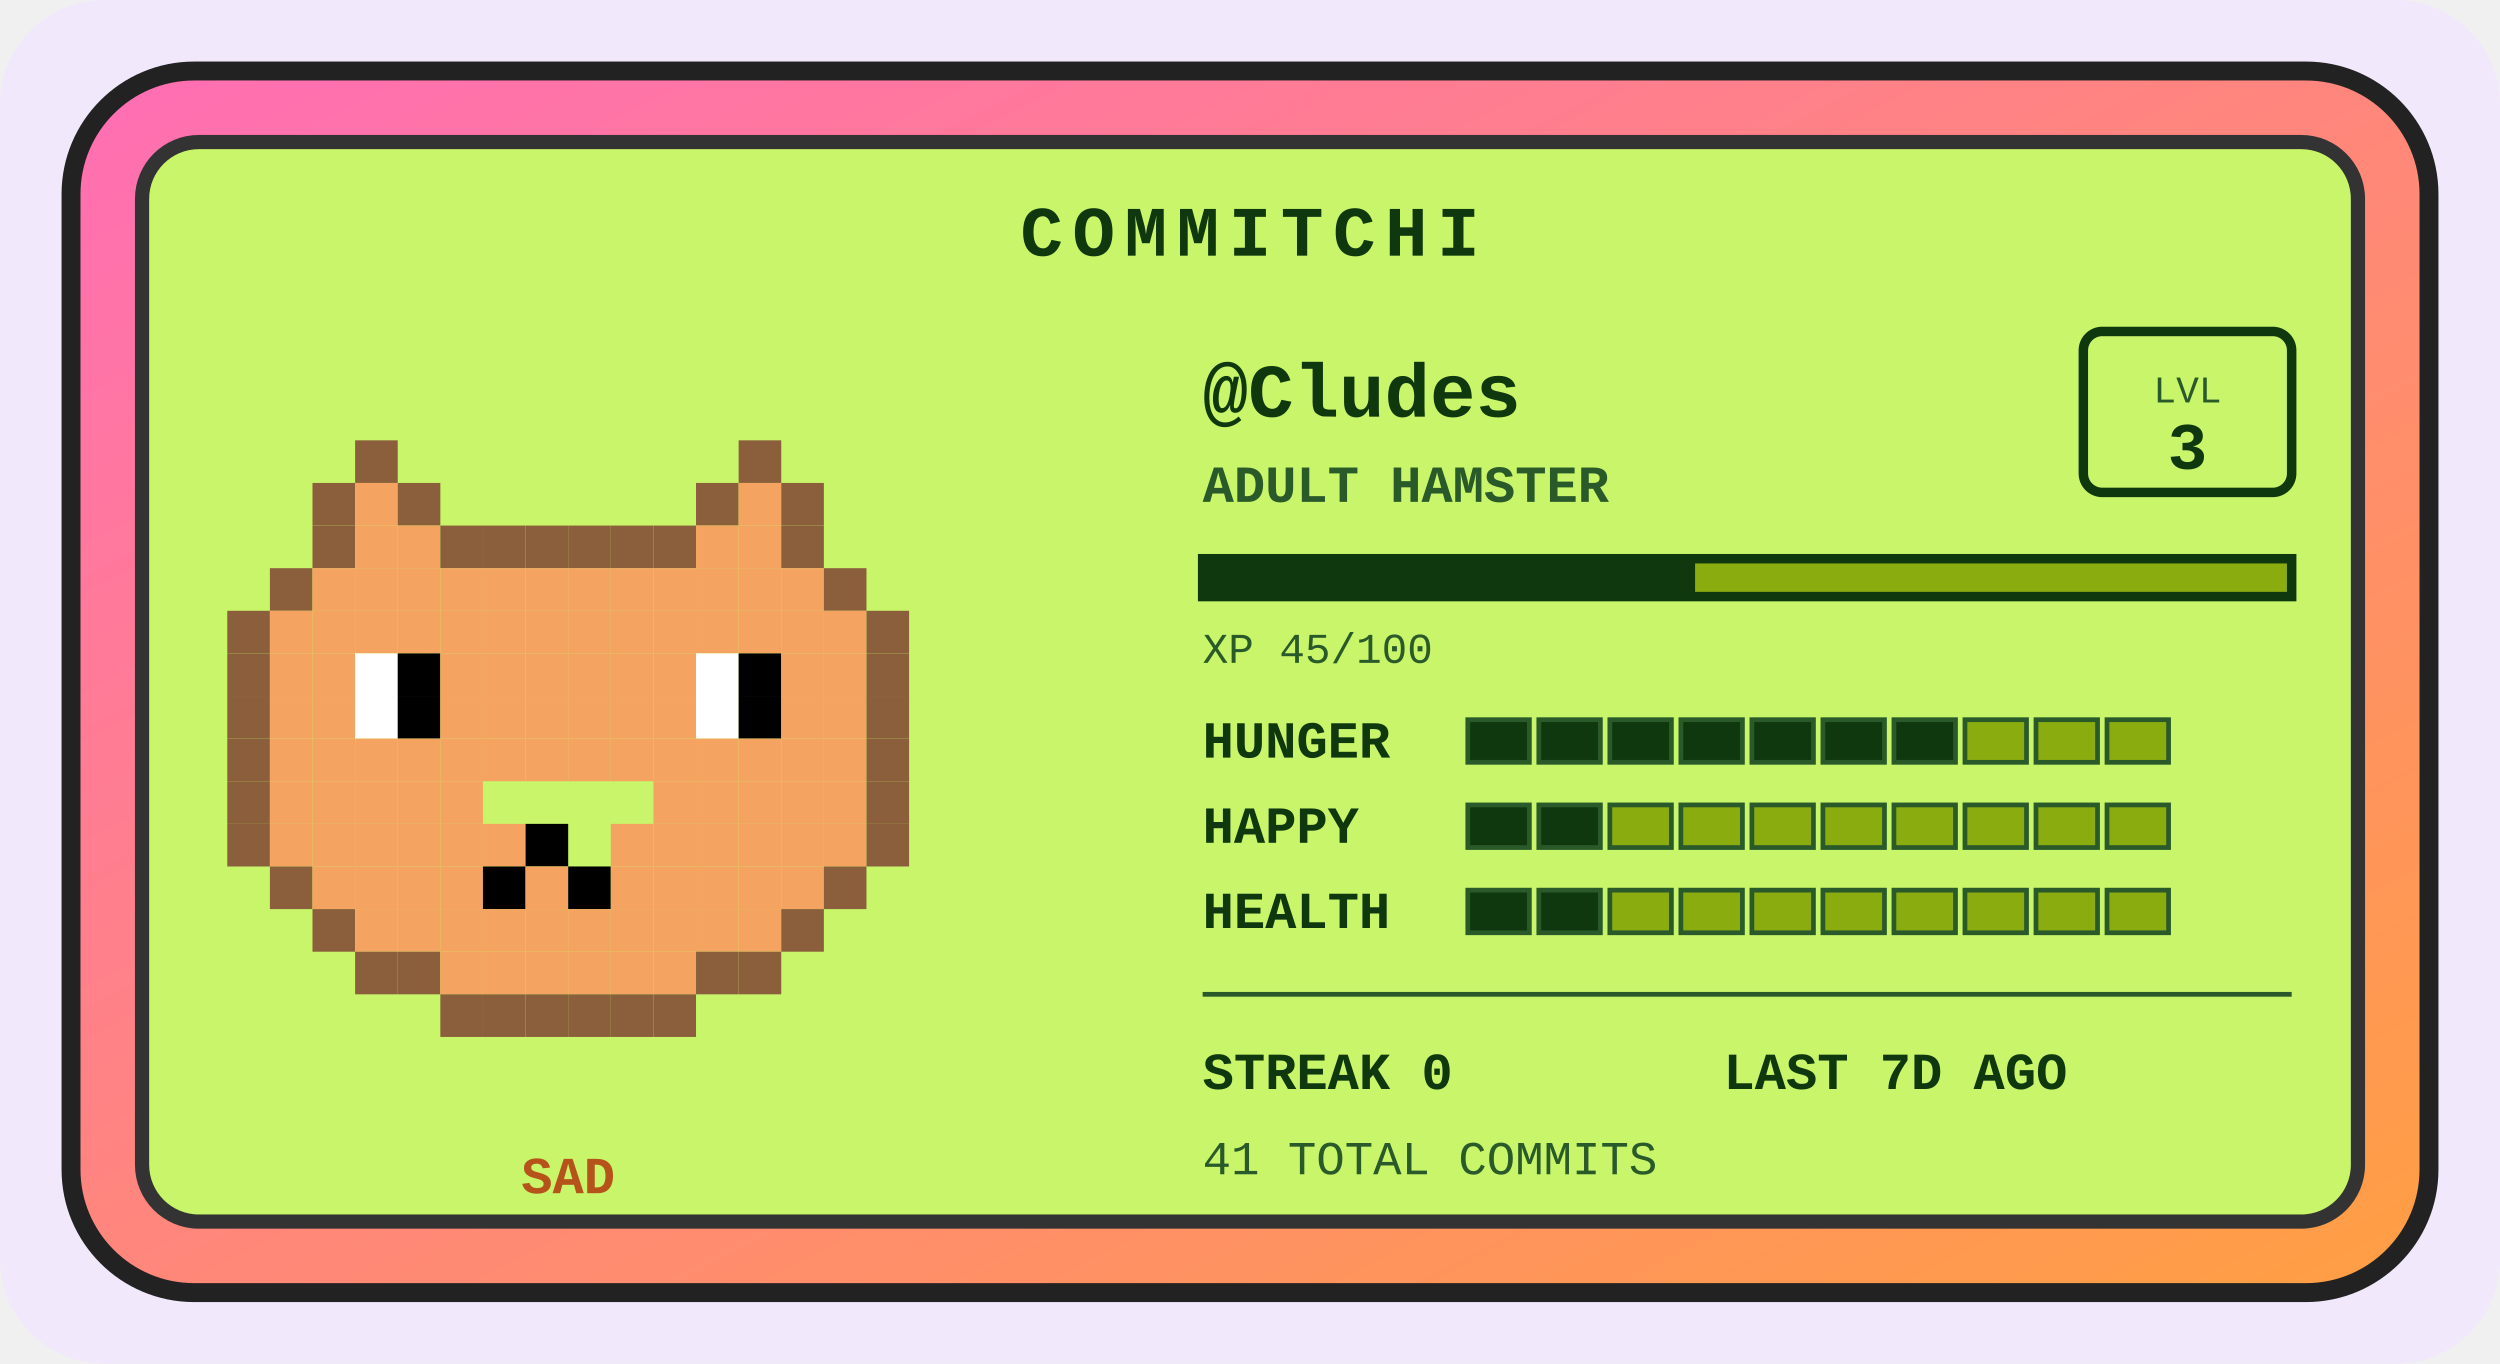
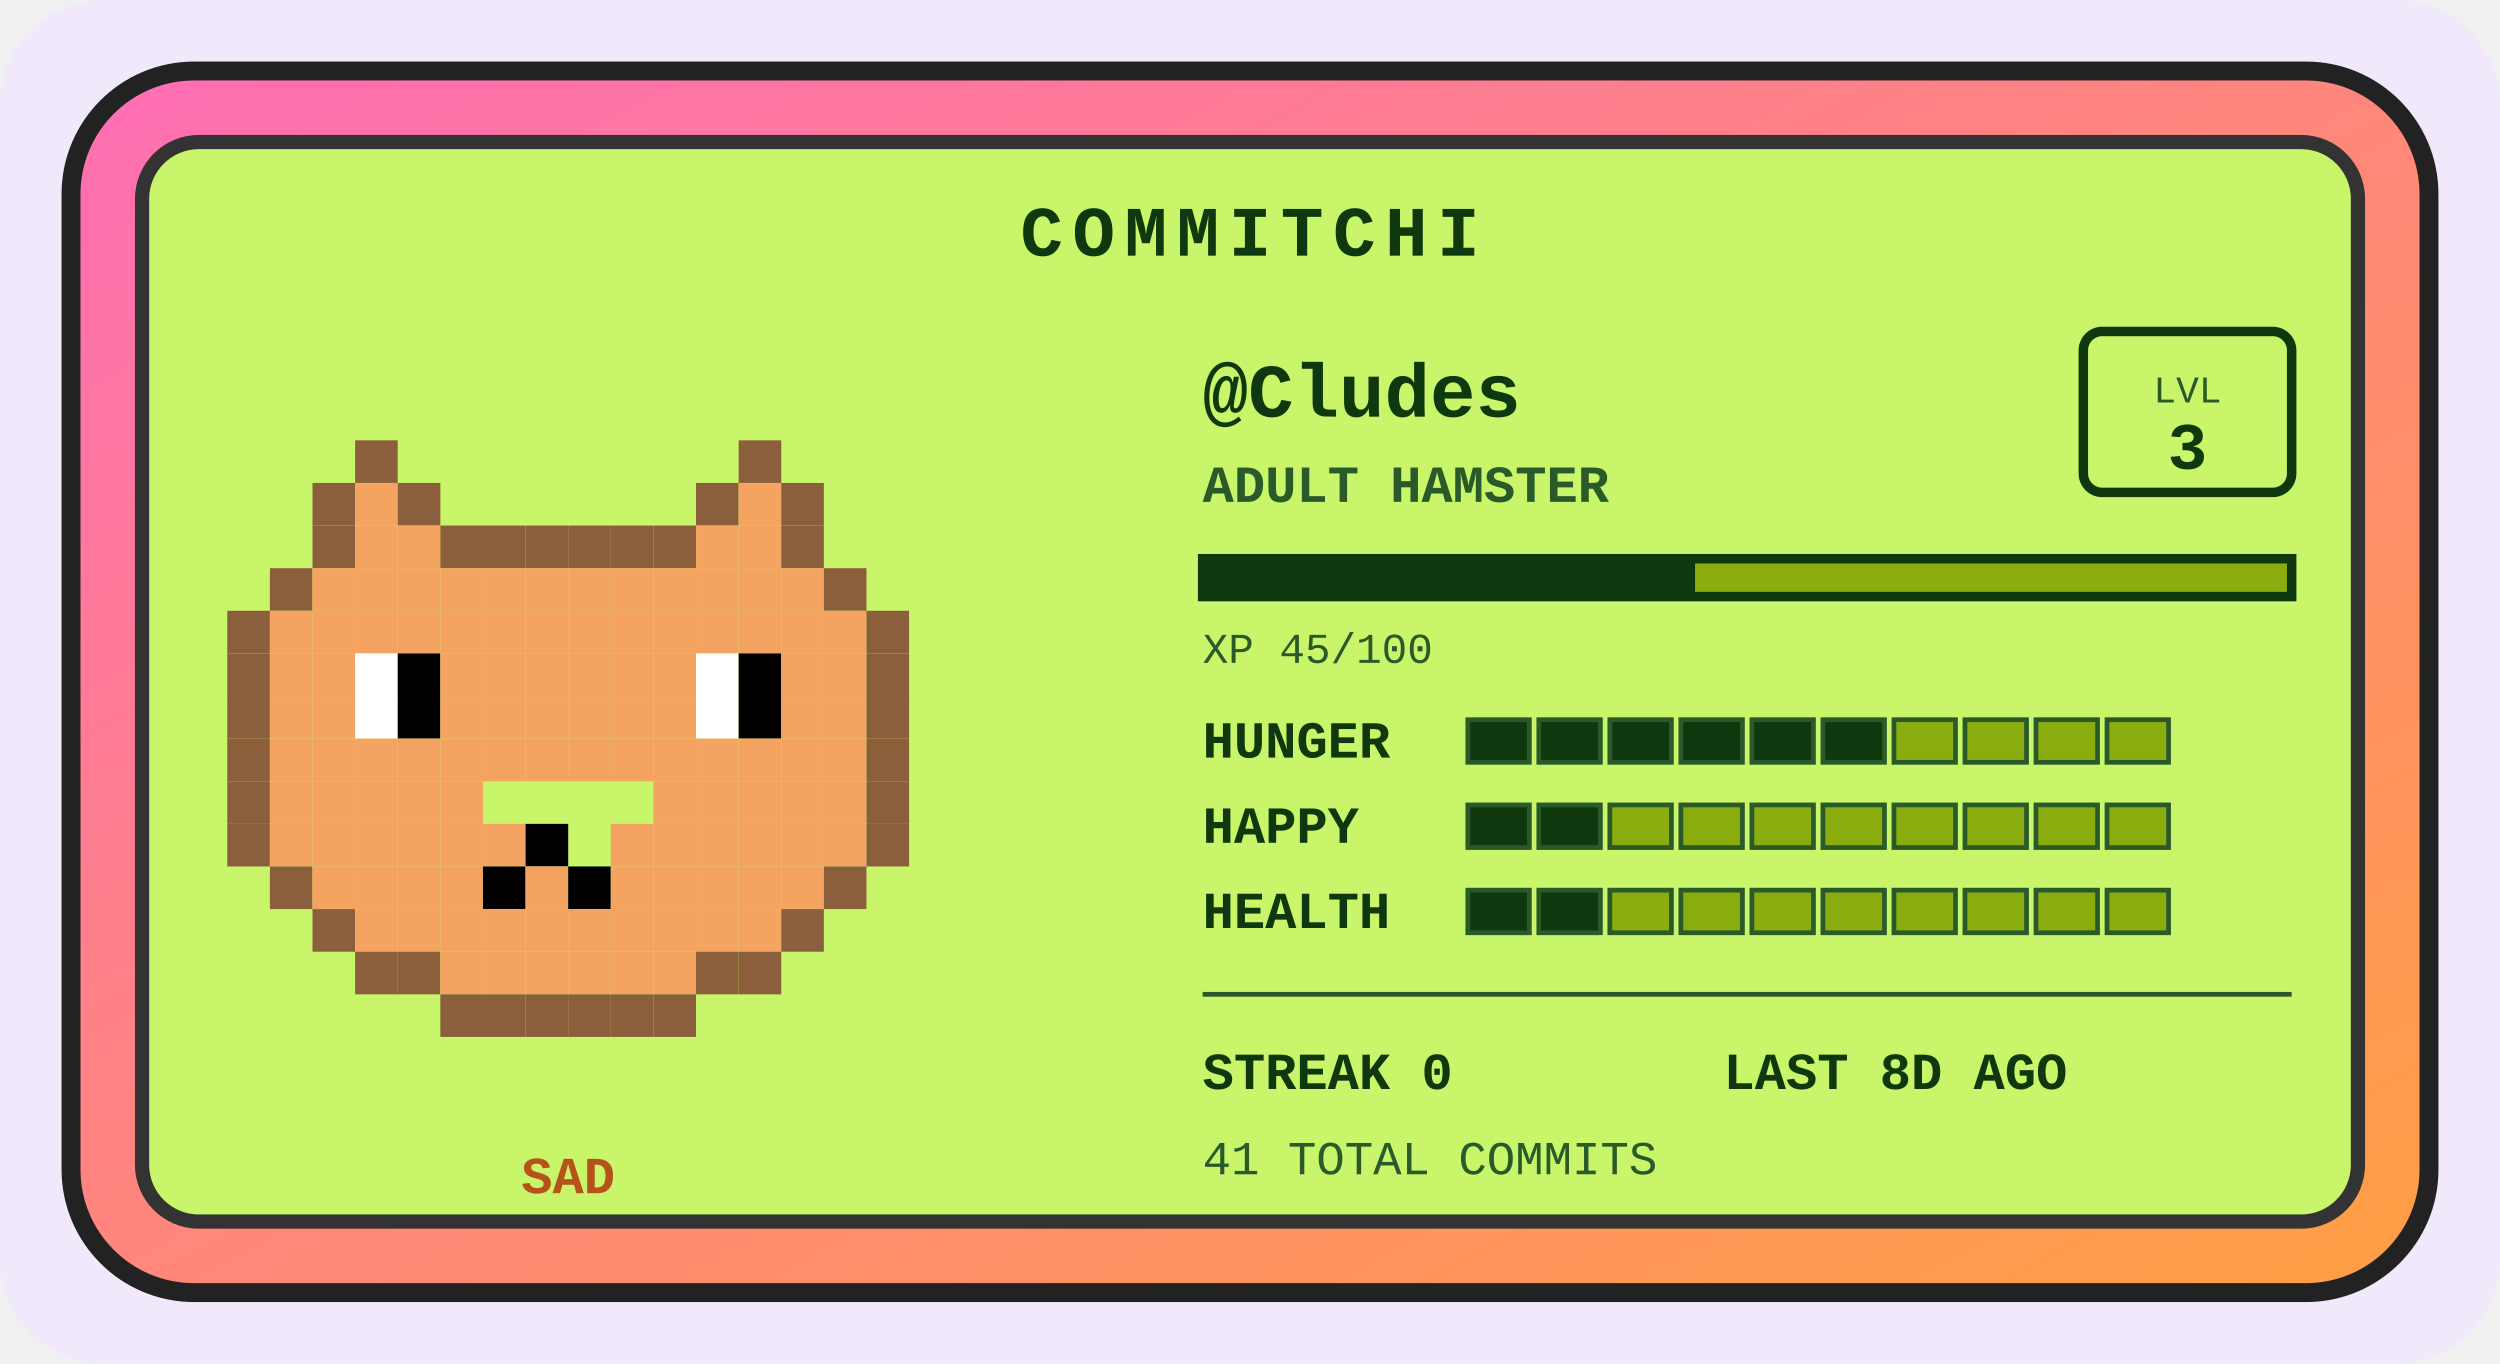
<svg xmlns="http://www.w3.org/2000/svg" width="528" height="288" viewBox="0 0 528 288" role="img" aria-label="Commitchi pet for Cludes">
  <defs>
    <linearGradient id="shell" x1="0" y1="0" x2="1" y2="1">
      <stop offset="0" stop-color="#ff6eb4" />
      <stop offset="1" stop-color="#ff9f43" />
    </linearGradient>
  </defs>
  <rect x="0" y="0" width="528" height="288" rx="22" fill="#f1e8fb" />
  <g transform="translate(14, 14)">
    <rect x="1" y="1" width="498" height="258" rx="26" fill="url(#shell)" stroke="#222" stroke-width="4" />
    <rect x="16" y="16" width="468" height="228" rx="12" fill="#c8f569" stroke="#333" stroke-width="3" />
    <text x="250" y="40" text-anchor="middle" font-family="'Courier New',monospace" font-size="15" font-weight="bold" letter-spacing="2" fill="#0f380f">COMMITCHI</text>
    <g>
      <rect x="61" y="79" width="9" height="9" fill="#8b5e3c" />
      <rect x="142" y="79" width="9" height="9" fill="#8b5e3c" />
      <rect x="52" y="88" width="9" height="9" fill="#8b5e3c" />
      <rect x="61" y="88" width="9" height="9" fill="#f4a460" />
      <rect x="70" y="88" width="9" height="9" fill="#8b5e3c" />
      <rect x="133" y="88" width="9" height="9" fill="#8b5e3c" />
      <rect x="142" y="88" width="9" height="9" fill="#f4a460" />
      <rect x="151" y="88" width="9" height="9" fill="#8b5e3c" />
      <rect x="52" y="97" width="9" height="9" fill="#8b5e3c" />
      <rect x="61" y="97" width="9" height="9" fill="#f4a460" />
      <rect x="70" y="97" width="9" height="9" fill="#f4a460" />
      <rect x="79" y="97" width="9" height="9" fill="#8b5e3c" />
      <rect x="88" y="97" width="9" height="9" fill="#8b5e3c" />
      <rect x="97" y="97" width="9" height="9" fill="#8b5e3c" />
      <rect x="106" y="97" width="9" height="9" fill="#8b5e3c" />
      <rect x="115" y="97" width="9" height="9" fill="#8b5e3c" />
      <rect x="124" y="97" width="9" height="9" fill="#8b5e3c" />
      <rect x="133" y="97" width="9" height="9" fill="#f4a460" />
      <rect x="142" y="97" width="9" height="9" fill="#f4a460" />
      <rect x="151" y="97" width="9" height="9" fill="#8b5e3c" />
      <rect x="43" y="106" width="9" height="9" fill="#8b5e3c" />
      <rect x="52" y="106" width="9" height="9" fill="#f4a460" />
      <rect x="61" y="106" width="9" height="9" fill="#f4a460" />
      <rect x="70" y="106" width="9" height="9" fill="#f4a460" />
      <rect x="79" y="106" width="9" height="9" fill="#f4a460" />
      <rect x="88" y="106" width="9" height="9" fill="#f4a460" />
      <rect x="97" y="106" width="9" height="9" fill="#f4a460" />
      <rect x="106" y="106" width="9" height="9" fill="#f4a460" />
      <rect x="115" y="106" width="9" height="9" fill="#f4a460" />
      <rect x="124" y="106" width="9" height="9" fill="#f4a460" />
      <rect x="133" y="106" width="9" height="9" fill="#f4a460" />
      <rect x="142" y="106" width="9" height="9" fill="#f4a460" />
      <rect x="151" y="106" width="9" height="9" fill="#f4a460" />
      <rect x="160" y="106" width="9" height="9" fill="#8b5e3c" />
      <rect x="34" y="115" width="9" height="9" fill="#8b5e3c" />
      <rect x="43" y="115" width="9" height="9" fill="#f4a460" />
      <rect x="52" y="115" width="9" height="9" fill="#f4a460" />
      <rect x="61" y="115" width="9" height="9" fill="#f4a460" />
      <rect x="70" y="115" width="9" height="9" fill="#f4a460" />
      <rect x="79" y="115" width="9" height="9" fill="#f4a460" />
      <rect x="88" y="115" width="9" height="9" fill="#f4a460" />
      <rect x="97" y="115" width="9" height="9" fill="#f4a460" />
      <rect x="106" y="115" width="9" height="9" fill="#f4a460" />
      <rect x="115" y="115" width="9" height="9" fill="#f4a460" />
      <rect x="124" y="115" width="9" height="9" fill="#f4a460" />
      <rect x="133" y="115" width="9" height="9" fill="#f4a460" />
      <rect x="142" y="115" width="9" height="9" fill="#f4a460" />
      <rect x="151" y="115" width="9" height="9" fill="#f4a460" />
      <rect x="160" y="115" width="9" height="9" fill="#f4a460" />
      <rect x="169" y="115" width="9" height="9" fill="#8b5e3c" />
      <rect x="34" y="124" width="9" height="9" fill="#8b5e3c" />
      <rect x="43" y="124" width="9" height="9" fill="#f4a460" />
      <rect x="52" y="124" width="9" height="9" fill="#f4a460" />
      <rect x="61" y="124" width="9" height="9" fill="#ffffff" />
      <rect x="70" y="124" width="9" height="9" fill="#000000" />
      <rect x="79" y="124" width="9" height="9" fill="#f4a460" />
      <rect x="88" y="124" width="9" height="9" fill="#f4a460" />
      <rect x="97" y="124" width="9" height="9" fill="#f4a460" />
      <rect x="106" y="124" width="9" height="9" fill="#f4a460" />
      <rect x="115" y="124" width="9" height="9" fill="#f4a460" />
      <rect x="124" y="124" width="9" height="9" fill="#f4a460" />
      <rect x="133" y="124" width="9" height="9" fill="#ffffff" />
      <rect x="142" y="124" width="9" height="9" fill="#000000" />
      <rect x="151" y="124" width="9" height="9" fill="#f4a460" />
      <rect x="160" y="124" width="9" height="9" fill="#f4a460" />
      <rect x="169" y="124" width="9" height="9" fill="#8b5e3c" />
      <rect x="34" y="133" width="9" height="9" fill="#8b5e3c" />
      <rect x="43" y="133" width="9" height="9" fill="#f4a460" />
      <rect x="52" y="133" width="9" height="9" fill="#f4a460" />
      <rect x="61" y="133" width="9" height="9" fill="#ffffff" />
      <rect x="70" y="133" width="9" height="9" fill="#000000" />
      <rect x="79" y="133" width="9" height="9" fill="#f4a460" />
      <rect x="88" y="133" width="9" height="9" fill="#f4a460" />
      <rect x="97" y="133" width="9" height="9" fill="#f4a460" />
      <rect x="106" y="133" width="9" height="9" fill="#f4a460" />
      <rect x="115" y="133" width="9" height="9" fill="#f4a460" />
      <rect x="124" y="133" width="9" height="9" fill="#f4a460" />
      <rect x="133" y="133" width="9" height="9" fill="#ffffff" />
      <rect x="142" y="133" width="9" height="9" fill="#000000" />
      <rect x="151" y="133" width="9" height="9" fill="#f4a460" />
      <rect x="160" y="133" width="9" height="9" fill="#f4a460" />
      <rect x="169" y="133" width="9" height="9" fill="#8b5e3c" />
      <rect x="34" y="142" width="9" height="9" fill="#8b5e3c" />
      <rect x="43" y="142" width="9" height="9" fill="#f4a460" />
      <rect x="52" y="142" width="9" height="9" fill="#f4a460" />
      <rect x="61" y="142" width="9" height="9" fill="#f4a460" />
      <rect x="70" y="142" width="9" height="9" fill="#f4a460" />
      <rect x="79" y="142" width="9" height="9" fill="#f4a460" />
      <rect x="88" y="142" width="9" height="9" fill="#f4a460" />
      <rect x="97" y="142" width="9" height="9" fill="#f4a460" />
      <rect x="106" y="142" width="9" height="9" fill="#f4a460" />
      <rect x="115" y="142" width="9" height="9" fill="#f4a460" />
      <rect x="124" y="142" width="9" height="9" fill="#f4a460" />
      <rect x="133" y="142" width="9" height="9" fill="#f4a460" />
      <rect x="142" y="142" width="9" height="9" fill="#f4a460" />
      <rect x="151" y="142" width="9" height="9" fill="#f4a460" />
      <rect x="160" y="142" width="9" height="9" fill="#f4a460" />
      <rect x="169" y="142" width="9" height="9" fill="#8b5e3c" />
      <rect x="34" y="151" width="9" height="9" fill="#8b5e3c" />
      <rect x="43" y="151" width="9" height="9" fill="#f4a460" />
      <rect x="52" y="151" width="9" height="9" fill="#f4a460" />
      <rect x="61" y="151" width="9" height="9" fill="#f4a460" />
      <rect x="70" y="151" width="9" height="9" fill="#f4a460" />
      <rect x="79" y="151" width="9" height="9" fill="#f4a460" />
      <rect x="124" y="151" width="9" height="9" fill="#f4a460" />
      <rect x="133" y="151" width="9" height="9" fill="#f4a460" />
      <rect x="142" y="151" width="9" height="9" fill="#f4a460" />
      <rect x="151" y="151" width="9" height="9" fill="#f4a460" />
      <rect x="160" y="151" width="9" height="9" fill="#f4a460" />
      <rect x="169" y="151" width="9" height="9" fill="#8b5e3c" />
      <rect x="34" y="160" width="9" height="9" fill="#8b5e3c" />
      <rect x="43" y="160" width="9" height="9" fill="#f4a460" />
      <rect x="52" y="160" width="9" height="9" fill="#f4a460" />
      <rect x="61" y="160" width="9" height="9" fill="#f4a460" />
      <rect x="70" y="160" width="9" height="9" fill="#f4a460" />
      <rect x="79" y="160" width="9" height="9" fill="#f4a460" />
      <rect x="88" y="160" width="9" height="9" fill="#f4a460" />
      <rect x="97" y="160" width="9" height="9" fill="#000000" />
      <rect x="115" y="160" width="9" height="9" fill="#f4a460" />
      <rect x="124" y="160" width="9" height="9" fill="#f4a460" />
      <rect x="133" y="160" width="9" height="9" fill="#f4a460" />
      <rect x="142" y="160" width="9" height="9" fill="#f4a460" />
      <rect x="151" y="160" width="9" height="9" fill="#f4a460" />
      <rect x="160" y="160" width="9" height="9" fill="#f4a460" />
      <rect x="169" y="160" width="9" height="9" fill="#8b5e3c" />
      <rect x="43" y="169" width="9" height="9" fill="#8b5e3c" />
      <rect x="52" y="169" width="9" height="9" fill="#f4a460" />
      <rect x="61" y="169" width="9" height="9" fill="#f4a460" />
      <rect x="70" y="169" width="9" height="9" fill="#f4a460" />
      <rect x="79" y="169" width="9" height="9" fill="#f4a460" />
      <rect x="88" y="169" width="9" height="9" fill="#000000" />
      <rect x="97" y="169" width="9" height="9" fill="#f4a460" />
      <rect x="106" y="169" width="9" height="9" fill="#000000" />
      <rect x="115" y="169" width="9" height="9" fill="#f4a460" />
      <rect x="124" y="169" width="9" height="9" fill="#f4a460" />
      <rect x="133" y="169" width="9" height="9" fill="#f4a460" />
      <rect x="142" y="169" width="9" height="9" fill="#f4a460" />
      <rect x="151" y="169" width="9" height="9" fill="#f4a460" />
      <rect x="160" y="169" width="9" height="9" fill="#8b5e3c" />
      <rect x="52" y="178" width="9" height="9" fill="#8b5e3c" />
      <rect x="61" y="178" width="9" height="9" fill="#f4a460" />
      <rect x="70" y="178" width="9" height="9" fill="#f4a460" />
      <rect x="79" y="178" width="9" height="9" fill="#f4a460" />
      <rect x="88" y="178" width="9" height="9" fill="#f4a460" />
      <rect x="97" y="178" width="9" height="9" fill="#f4a460" />
      <rect x="106" y="178" width="9" height="9" fill="#f4a460" />
      <rect x="115" y="178" width="9" height="9" fill="#f4a460" />
      <rect x="124" y="178" width="9" height="9" fill="#f4a460" />
      <rect x="133" y="178" width="9" height="9" fill="#f4a460" />
      <rect x="142" y="178" width="9" height="9" fill="#f4a460" />
      <rect x="151" y="178" width="9" height="9" fill="#8b5e3c" />
      <rect x="61" y="187" width="9" height="9" fill="#8b5e3c" />
      <rect x="70" y="187" width="9" height="9" fill="#8b5e3c" />
      <rect x="79" y="187" width="9" height="9" fill="#f4a460" />
      <rect x="88" y="187" width="9" height="9" fill="#f4a460" />
      <rect x="97" y="187" width="9" height="9" fill="#f4a460" />
      <rect x="106" y="187" width="9" height="9" fill="#f4a460" />
      <rect x="115" y="187" width="9" height="9" fill="#f4a460" />
      <rect x="124" y="187" width="9" height="9" fill="#f4a460" />
      <rect x="133" y="187" width="9" height="9" fill="#8b5e3c" />
      <rect x="142" y="187" width="9" height="9" fill="#8b5e3c" />
      <rect x="79" y="196" width="9" height="9" fill="#8b5e3c" />
      <rect x="88" y="196" width="9" height="9" fill="#8b5e3c" />
      <rect x="97" y="196" width="9" height="9" fill="#8b5e3c" />
      <rect x="106" y="196" width="9" height="9" fill="#8b5e3c" />
      <rect x="115" y="196" width="9" height="9" fill="#8b5e3c" />
      <rect x="124" y="196" width="9" height="9" fill="#8b5e3c" />
      <animateTransform attributeName="transform" type="translate" values="0 0; 0 -5; 0 0" dur="3s" repeatCount="indefinite" />
    </g>
    <text x="106" y="238" text-anchor="middle" font-family="'Courier New',monospace" font-size="11" font-weight="bold" fill="#b5531a">SAD</text>
    <text x="240" y="74" font-family="'Courier New',monospace" font-size="16" font-weight="bold" fill="#0f380f">@Cludes</text>
    <text x="240" y="92" font-family="'Courier New',monospace" font-size="11" font-weight="bold" fill="#2a5a2a">ADULT HAMSTER</text>
    <rect x="426" y="56" width="44" height="34" rx="4" fill="none" stroke="#0f380f" stroke-width="2" />
    <text x="448" y="71" text-anchor="middle" font-family="'Courier New',monospace" font-size="8" fill="#2a5a2a">LVL</text>
    <text x="448" y="85" text-anchor="middle" font-family="'Courier New',monospace" font-size="14" font-weight="bold" fill="#0f380f">3</text>
    <rect x="240" y="104" width="230" height="8" fill="#8bac0f" stroke="#0f380f" stroke-width="2" />
    <rect x="240" y="104" width="104" height="8" fill="#0f380f" />
    <text x="240" y="126" font-family="'Courier New',monospace" font-size="9" fill="#2a5a2a">XP 45/100</text>
    <text x="240" y="146" font-family="'Courier New',monospace" font-size="11" font-weight="bold" fill="#0f380f">HUNGER</text>
    <rect x="296" y="138" width="13" height="9" fill="#0f380f" stroke="#2a5a2a" stroke-width="1" />
    <rect x="311" y="138" width="13" height="9" fill="#0f380f" stroke="#2a5a2a" stroke-width="1" />
    <rect x="326" y="138" width="13" height="9" fill="#0f380f" stroke="#2a5a2a" stroke-width="1" />
    <rect x="341" y="138" width="13" height="9" fill="#0f380f" stroke="#2a5a2a" stroke-width="1" />
    <rect x="356" y="138" width="13" height="9" fill="#0f380f" stroke="#2a5a2a" stroke-width="1" />
    <rect x="371" y="138" width="13" height="9" fill="#0f380f" stroke="#2a5a2a" stroke-width="1" />
-     <rect x="386" y="138" width="13" height="9" fill="#0f380f" stroke="#2a5a2a" stroke-width="1" />
+     <rect x="386" y="138" width="13" height="9" fill="#8bac0f" stroke="#2a5a2a" stroke-width="1" />
    <rect x="401" y="138" width="13" height="9" fill="#8bac0f" stroke="#2a5a2a" stroke-width="1" />
    <rect x="416" y="138" width="13" height="9" fill="#8bac0f" stroke="#2a5a2a" stroke-width="1" />
    <rect x="431" y="138" width="13" height="9" fill="#8bac0f" stroke="#2a5a2a" stroke-width="1" />
    <text x="240" y="164" font-family="'Courier New',monospace" font-size="11" font-weight="bold" fill="#0f380f">HAPPY</text>
    <rect x="296" y="156" width="13" height="9" fill="#0f380f" stroke="#2a5a2a" stroke-width="1" />
    <rect x="311" y="156" width="13" height="9" fill="#0f380f" stroke="#2a5a2a" stroke-width="1" />
    <rect x="326" y="156" width="13" height="9" fill="#8bac0f" stroke="#2a5a2a" stroke-width="1" />
    <rect x="341" y="156" width="13" height="9" fill="#8bac0f" stroke="#2a5a2a" stroke-width="1" />
    <rect x="356" y="156" width="13" height="9" fill="#8bac0f" stroke="#2a5a2a" stroke-width="1" />
    <rect x="371" y="156" width="13" height="9" fill="#8bac0f" stroke="#2a5a2a" stroke-width="1" />
    <rect x="386" y="156" width="13" height="9" fill="#8bac0f" stroke="#2a5a2a" stroke-width="1" />
    <rect x="401" y="156" width="13" height="9" fill="#8bac0f" stroke="#2a5a2a" stroke-width="1" />
    <rect x="416" y="156" width="13" height="9" fill="#8bac0f" stroke="#2a5a2a" stroke-width="1" />
    <rect x="431" y="156" width="13" height="9" fill="#8bac0f" stroke="#2a5a2a" stroke-width="1" />
    <text x="240" y="182" font-family="'Courier New',monospace" font-size="11" font-weight="bold" fill="#0f380f">HEALTH</text>
    <rect x="296" y="174" width="13" height="9" fill="#0f380f" stroke="#2a5a2a" stroke-width="1" />
    <rect x="311" y="174" width="13" height="9" fill="#0f380f" stroke="#2a5a2a" stroke-width="1" />
    <rect x="326" y="174" width="13" height="9" fill="#8bac0f" stroke="#2a5a2a" stroke-width="1" />
    <rect x="341" y="174" width="13" height="9" fill="#8bac0f" stroke="#2a5a2a" stroke-width="1" />
    <rect x="356" y="174" width="13" height="9" fill="#8bac0f" stroke="#2a5a2a" stroke-width="1" />
    <rect x="371" y="174" width="13" height="9" fill="#8bac0f" stroke="#2a5a2a" stroke-width="1" />
    <rect x="386" y="174" width="13" height="9" fill="#8bac0f" stroke="#2a5a2a" stroke-width="1" />
    <rect x="401" y="174" width="13" height="9" fill="#8bac0f" stroke="#2a5a2a" stroke-width="1" />
    <rect x="416" y="174" width="13" height="9" fill="#8bac0f" stroke="#2a5a2a" stroke-width="1" />
    <rect x="431" y="174" width="13" height="9" fill="#8bac0f" stroke="#2a5a2a" stroke-width="1" />
    <line x1="240" y1="196" x2="470" y2="196" stroke="#2a5a2a" stroke-width="1" />
    <text x="240" y="216" font-family="'Courier New',monospace" font-size="11" font-weight="bold" fill="#0f380f">STREAK 0</text>
-     <text x="350" y="216" font-family="'Courier New',monospace" font-size="11" font-weight="bold" fill="#0f380f">LAST 7D AGO</text>
+     <text x="350" y="216" font-family="'Courier New',monospace" font-size="11" font-weight="bold" fill="#0f380f">LAST 8D AGO</text>
    <text x="240" y="234" font-family="'Courier New',monospace" font-size="10" fill="#2a5a2a">41 TOTAL COMMITS</text>
  </g>
</svg>
